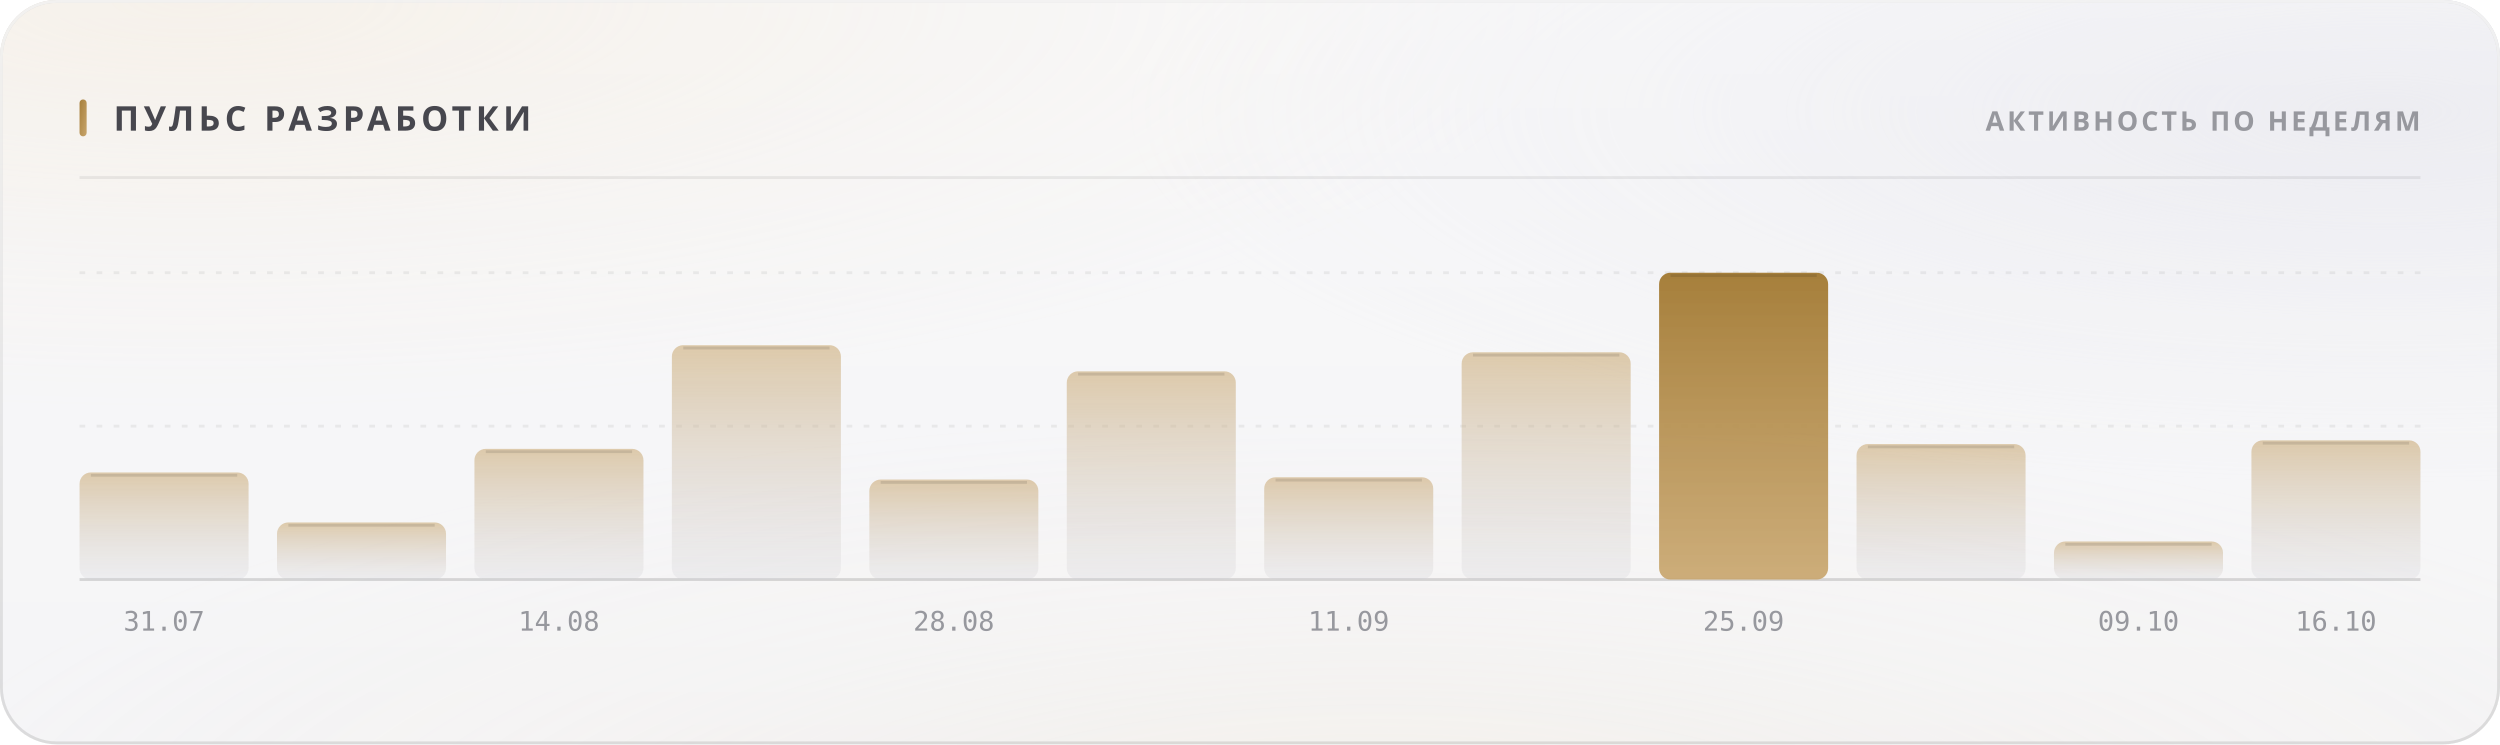
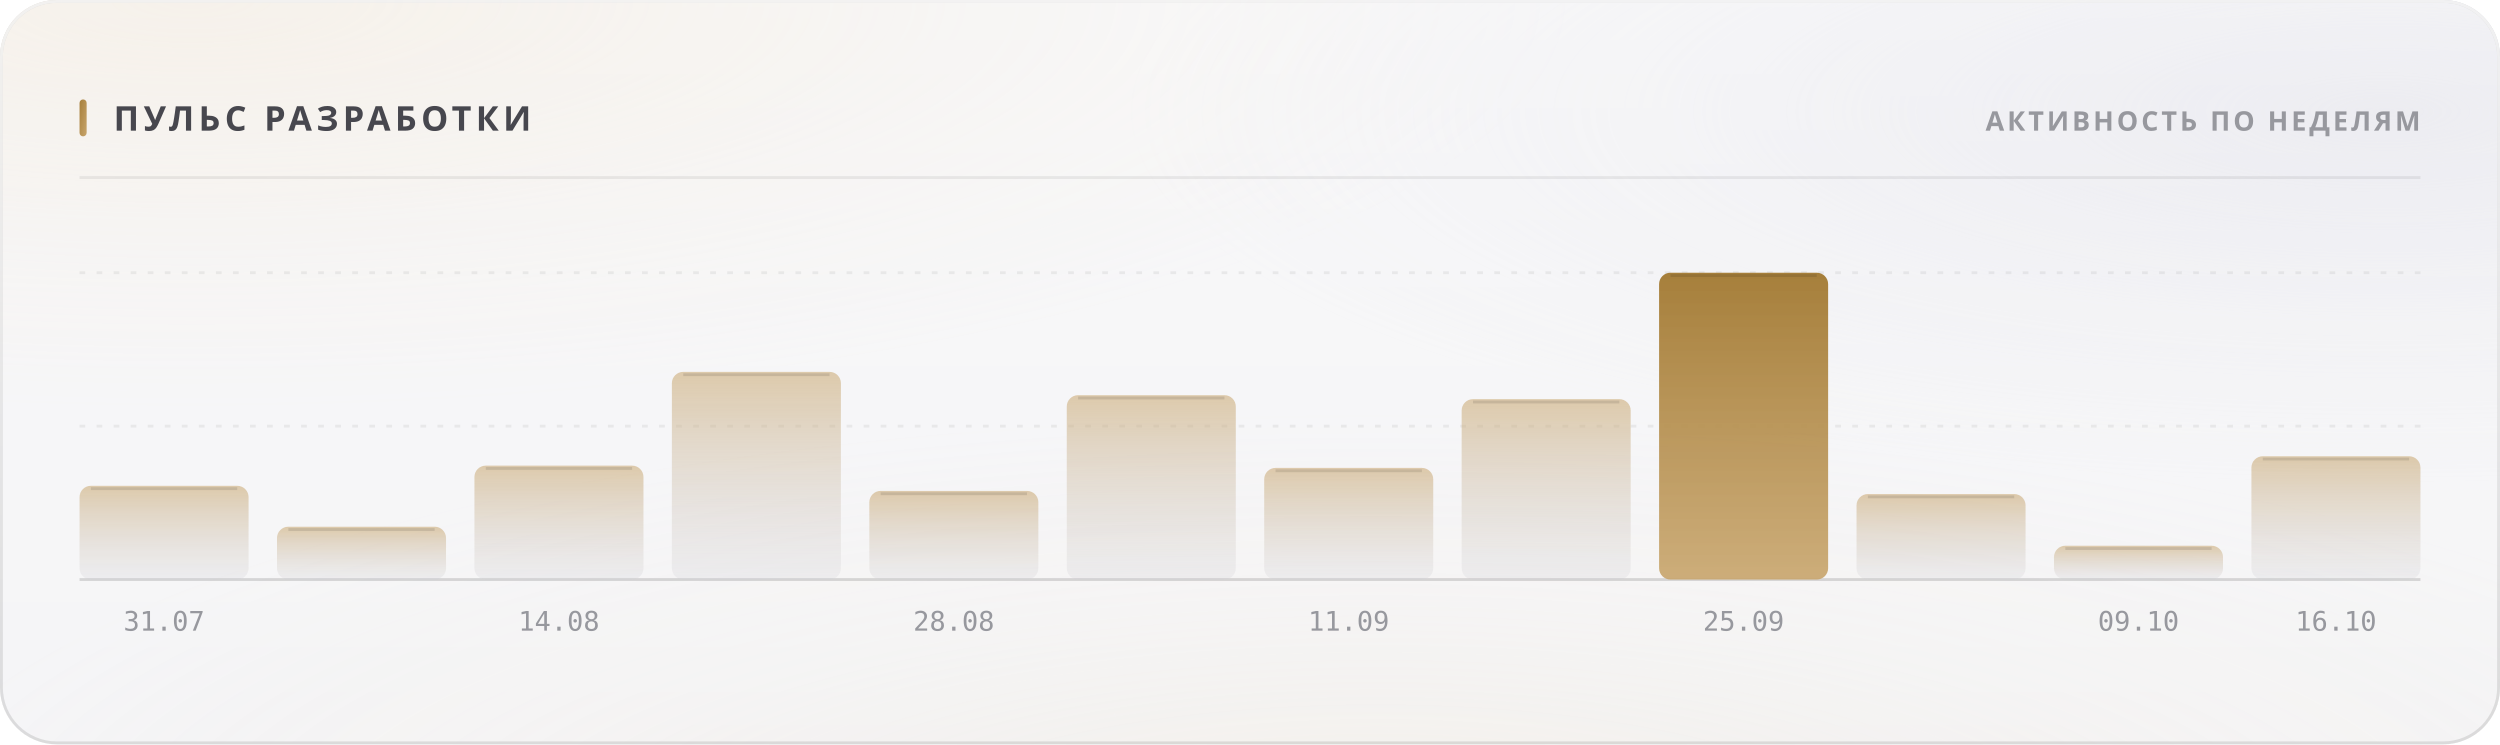
<svg xmlns="http://www.w3.org/2000/svg" width="880" height="262" viewBox="0 0 880 262" role="img">
  <style>
  text { font-family: -apple-system, BlinkMacSystemFont, 'Segoe UI', 'Noto Sans', Helvetica, Arial, sans-serif; }
  .mono { font-family: ui-monospace, 'SF Mono', 'Cascadia Mono', 'DejaVu Sans Mono', Menlo, Consolas, monospace; font-variant-numeric: tabular-nums; }
  .caps { letter-spacing: .1em; text-transform: uppercase; }

  @keyframes sheen  { from { transform: translateX(-120%); } to { transform: translateX(260%); } }
  @keyframes rise   { from { opacity: 0; transform: translateY(6px); } to { opacity: 1; transform: none; } }
  @keyframes slide  { from { opacity: 0; transform: translateX(-8px); } to { opacity: 1; transform: none; } }
  @keyframes grow   { from { transform: scaleY(0); } to { transform: scaleY(1); } }
  @keyframes widen  { from { transform: scaleX(0); } to { transform: scaleX(1); } }
  @keyframes draw   { from { stroke-dashoffset: 200; } to { stroke-dashoffset: 0; } }

  .sheen { animation: sheen 5.5s cubic-bezier(.45,0,.2,1) infinite; }
  .rise  { animation: rise .5s cubic-bezier(.16,1,.3,1) both; }
  .slide { animation: slide .42s cubic-bezier(.16,1,.3,1) both; }
  .bar   { transform-box: fill-box; transform-origin: 50% 100%;
           animation: grow .62s cubic-bezier(.16,1,.3,1) both; }
  .fill  { transform-box: fill-box; transform-origin: 0% 50%;
           animation: widen .8s cubic-bezier(.16,1,.3,1) both; }
  /* The hidden start state lives in the keyframes, never in the static rule.
     A renderer that ignores CSS animations then falls back to the FINISHED
     state — a drawn line, visible text — instead of an empty panel. */
  .spark { stroke-dasharray: 200;
           animation: draw 1.1s cubic-bezier(.16,1,.3,1) both; }

  @media (prefers-reduced-motion: reduce) {
    .sheen { animation: none; opacity: 0; }
    .rise, .slide, .bar, .fill, .spark { animation: none; opacity: 1; transform: none;
                                         stroke-dashoffset: 0; }
  }</style>
  <defs>
    <filter id="grain5" x="0" y="0" width="100%" height="100%">
      <feTurbulence type="fractalNoise" baseFrequency="0.85" numOctaves="3" stitchTiles="stitch" />
      <feColorMatrix type="saturate" values="0" />
    </filter>
    <linearGradient id="accent1" x1="0" y1="0" x2="1" y2="1">
      <stop offset="0%" stop-color="#a67f3b" />
      <stop offset="100%" stop-color="#c8a56c" />
    </linearGradient>
    <radialGradient id="aurora6" cx="0.08" cy="0" r="0.55">
      <stop offset="0%" stop-color="#e7c99a" stop-opacity="0.28" />
      <stop offset="55%" stop-color="#e7c99a" stop-opacity="0.098" />
      <stop offset="100%" stop-color="#e7c99a" stop-opacity="0" />
    </radialGradient>
    <radialGradient id="aurora7" cx="0.95" cy="0.15" r="0.5">
      <stop offset="0%" stop-color="#ccccdb" stop-opacity="0.45" />
      <stop offset="55%" stop-color="#ccccdb" stop-opacity="0.158" />
      <stop offset="100%" stop-color="#ccccdb" stop-opacity="0" />
    </radialGradient>
    <radialGradient id="aurora8" cx="0.55" cy="1.15" r="0.6">
      <stop offset="0%" stop-color="#ead4b3" stop-opacity="0.2" />
      <stop offset="55%" stop-color="#ead4b3" stop-opacity="0.07" />
      <stop offset="100%" stop-color="#ead4b3" stop-opacity="0" />
    </radialGradient>
    <linearGradient id="glass2" x1="0" y1="0" x2="0" y2="1">
      <stop offset="0%" stop-color="#ffffff" stop-opacity="0.42" />
      <stop offset="100%" stop-color="#ffffff" stop-opacity="0.16" />
    </linearGradient>
    <linearGradient id="rim3" x1="0" y1="0" x2="0" y2="1">
      <stop offset="0%" stop-color="#ffffff" stop-opacity="0.7" />
      <stop offset="100%" stop-color="#ffffff" stop-opacity="0.15" />
    </linearGradient>
    <linearGradient id="spec4" x1="0" y1="0" x2="1" y2="0">
      <stop offset="0%" stop-color="#ffffff" stop-opacity="0" />
      <stop offset="35%" stop-color="#ffffff" stop-opacity="0.72" />
      <stop offset="70%" stop-color="#ffffff" stop-opacity="0.252" />
      <stop offset="100%" stop-color="#ffffff" stop-opacity="0" />
    </linearGradient>
    <linearGradient id="barfill9" x1="0" y1="0" x2="0" y2="1">
      <stop offset="0%" stop-color="#c8a56c" stop-opacity="0.55" />
      <stop offset="100%" stop-color="#cdcdd4" stop-opacity="0.22" />
    </linearGradient>
    <linearGradient id="barfill10" x1="0" y1="0" x2="0" y2="1">
      <stop offset="0%" stop-color="#c8a56c" stop-opacity="0.55" />
      <stop offset="100%" stop-color="#cdcdd4" stop-opacity="0.22" />
    </linearGradient>
    <linearGradient id="barfill11" x1="0" y1="0" x2="0" y2="1">
      <stop offset="0%" stop-color="#c8a56c" stop-opacity="0.55" />
      <stop offset="100%" stop-color="#cdcdd4" stop-opacity="0.22" />
    </linearGradient>
    <linearGradient id="barfill12" x1="0" y1="0" x2="0" y2="1">
      <stop offset="0%" stop-color="#c8a56c" stop-opacity="0.55" />
      <stop offset="100%" stop-color="#cdcdd4" stop-opacity="0.22" />
    </linearGradient>
    <linearGradient id="barfill13" x1="0" y1="0" x2="0" y2="1">
      <stop offset="0%" stop-color="#c8a56c" stop-opacity="0.55" />
      <stop offset="100%" stop-color="#cdcdd4" stop-opacity="0.22" />
    </linearGradient>
    <linearGradient id="barfill14" x1="0" y1="0" x2="0" y2="1">
      <stop offset="0%" stop-color="#c8a56c" stop-opacity="0.55" />
      <stop offset="100%" stop-color="#cdcdd4" stop-opacity="0.22" />
    </linearGradient>
    <linearGradient id="barfill15" x1="0" y1="0" x2="0" y2="1">
      <stop offset="0%" stop-color="#c8a56c" stop-opacity="0.55" />
      <stop offset="100%" stop-color="#cdcdd4" stop-opacity="0.22" />
    </linearGradient>
    <linearGradient id="barfill16" x1="0" y1="0" x2="0" y2="1">
      <stop offset="0%" stop-color="#c8a56c" stop-opacity="0.55" />
      <stop offset="100%" stop-color="#cdcdd4" stop-opacity="0.22" />
    </linearGradient>
    <linearGradient id="barfill17" x1="0" y1="0" x2="0" y2="1">
      <stop offset="0%" stop-color="#a67f3b" stop-opacity="1" />
      <stop offset="100%" stop-color="#c8a56c" stop-opacity="0.9" />
    </linearGradient>
    <linearGradient id="barfill18" x1="0" y1="0" x2="0" y2="1">
      <stop offset="0%" stop-color="#c8a56c" stop-opacity="0.55" />
      <stop offset="100%" stop-color="#cdcdd4" stop-opacity="0.22" />
    </linearGradient>
    <linearGradient id="barfill19" x1="0" y1="0" x2="0" y2="1">
      <stop offset="0%" stop-color="#c8a56c" stop-opacity="0.55" />
      <stop offset="100%" stop-color="#cdcdd4" stop-opacity="0.22" />
    </linearGradient>
    <linearGradient id="barfill20" x1="0" y1="0" x2="0" y2="1">
      <stop offset="0%" stop-color="#c8a56c" stop-opacity="0.55" />
      <stop offset="100%" stop-color="#cdcdd4" stop-opacity="0.22" />
    </linearGradient>
  </defs>
  <rect width="880" height="262" rx="20" fill="#f3f3f5" />
  <rect width="880" height="262" rx="20" fill="url(#aurora6)" />
  <rect width="880" height="262" rx="20" fill="url(#aurora7)" />
  <rect width="880" height="262" rx="20" fill="url(#aurora8)" />
  <rect width="880" height="262" rx="20" fill="url(#glass2)" />
  <rect width="880" height="262" rx="20" filter="url(#grain5)" opacity="0.06" style="mix-blend-mode:overlay" />
  <rect x=".5" y=".5" width="879" height="261" rx="19.5" fill="none" stroke="rgba(10,10,12,0.14)" />
  <rect x=".5" y=".5" width="879" height="261" rx="19.5" fill="none" stroke="url(#rim3)" />
  <path d="M20 1 H860" stroke="url(#spec4)" stroke-width="1.2" fill="none" />
  <rect x="28" y="35" width="2.5" height="13" rx="1.25" fill="url(#accent1)" />
  <text x="40" y="46" font-size="12" font-weight="700" fill="#47474e" letter-spacing="0.13em">ПУЛЬС РАЗРАБОТКИ</text>
  <text x="852" y="46" font-size="9.5" font-weight="600" fill="#97989e" text-anchor="end" letter-spacing="0.11em">АКТИВНОСТЬ ПО НЕДЕЛЯМ</text>
  <path d="M28 62.5 H852" stroke="rgba(10,10,12,0.07)" stroke-width="1" />
  <path d="M28 150.0 H852" stroke="rgba(10,10,12,0.06)" stroke-width="1" stroke-dasharray="2 4" />
  <path d="M28 96.0 H852" stroke="rgba(10,10,12,0.06)" stroke-width="1" stroke-dasharray="2 4" />
  <path d="M28 204 H852" stroke="rgba(10,10,12,0.14)" stroke-width="1" />
-   <rect class="bar" x="28.0" y="166.3" width="59.5" height="37.7" rx="4" fill="url(#barfill9)" opacity="1" style="animation-delay:0s" />
-   <path d="M32.0 167.3 H83.5" stroke="rgba(10,10,12,0.11)" stroke-width="1" />
+   <rect class="bar" x="28.0" y="171.0" width="59.5" height="33.0" rx="4" fill="url(#barfill9)" opacity="1" style="animation-delay:0s" />
+   <path d="M32.0 172.0 H83.5" stroke="rgba(10,10,12,0.11)" stroke-width="1" />
  <text x="57.75" y="222" font-size="9.5" font-weight="400" fill="#97989e" text-anchor="middle" class="mono">31.07</text>
-   <rect class="bar" x="97.5" y="183.9" width="59.5" height="20.1" rx="4" fill="url(#barfill10)" opacity="1" style="animation-delay:0.038s" />
-   <path d="M101.5 184.9 H153.0" stroke="rgba(10,10,12,0.11)" stroke-width="1" />
-   <rect class="bar" x="167.0" y="158.0" width="59.5" height="46.0" rx="4" fill="url(#barfill11)" opacity="1" style="animation-delay:0.076s" />
-   <path d="M171.0 159.0 H222.5" stroke="rgba(10,10,12,0.11)" stroke-width="1" />
+   <rect class="bar" x="97.5" y="185.4" width="59.5" height="18.6" rx="4" fill="url(#barfill10)" opacity="1" style="animation-delay:0.038s" />
+   <path d="M101.5 186.4 H153.0" stroke="rgba(10,10,12,0.11)" stroke-width="1" />
+   <rect class="bar" x="167.0" y="163.9" width="59.5" height="40.1" rx="4" fill="url(#barfill11)" opacity="1" style="animation-delay:0.076s" />
+   <path d="M171.0 164.9 H222.5" stroke="rgba(10,10,12,0.11)" stroke-width="1" />
  <text x="196.75" y="222" font-size="9.5" font-weight="400" fill="#97989e" text-anchor="middle" class="mono">14.08</text>
-   <rect class="bar" x="236.5" y="121.5" width="59.5" height="82.5" rx="4" fill="url(#barfill12)" opacity="1" style="animation-delay:0.114s" />
-   <path d="M240.5 122.5 H292.0" stroke="rgba(10,10,12,0.11)" stroke-width="1" />
-   <rect class="bar" x="306.0" y="168.8" width="59.5" height="35.2" rx="4" fill="url(#barfill13)" opacity="1" style="animation-delay:0.152s" />
-   <path d="M310.0 169.8 H361.5" stroke="rgba(10,10,12,0.11)" stroke-width="1" />
+   <rect class="bar" x="236.5" y="130.9" width="59.5" height="73.1" rx="4" fill="url(#barfill12)" opacity="1" style="animation-delay:0.114s" />
+   <path d="M240.5 131.9 H292.0" stroke="rgba(10,10,12,0.11)" stroke-width="1" />
+   <rect class="bar" x="306.0" y="172.8" width="59.5" height="31.2" rx="4" fill="url(#barfill13)" opacity="1" style="animation-delay:0.152s" />
+   <path d="M310.0 173.8 H361.5" stroke="rgba(10,10,12,0.11)" stroke-width="1" />
  <text x="335.75" y="222" font-size="9.5" font-weight="400" fill="#97989e" text-anchor="middle" class="mono">28.08</text>
-   <rect class="bar" x="375.5" y="130.7" width="59.5" height="73.3" rx="4" fill="url(#barfill14)" opacity="1" style="animation-delay:0.19s" />
-   <path d="M379.5 131.7 H431.0" stroke="rgba(10,10,12,0.11)" stroke-width="1" />
-   <rect class="bar" x="445.0" y="168.0" width="59.5" height="36.0" rx="4" fill="url(#barfill15)" opacity="1" style="animation-delay:0.228s" />
-   <path d="M449.0 169.0 H500.5" stroke="rgba(10,10,12,0.11)" stroke-width="1" />
+   <rect class="bar" x="375.5" y="139.1" width="59.5" height="64.9" rx="4" fill="url(#barfill14)" opacity="1" style="animation-delay:0.19s" />
+   <path d="M379.5 140.1 H431.0" stroke="rgba(10,10,12,0.11)" stroke-width="1" />
+   <rect class="bar" x="445.0" y="164.7" width="59.5" height="39.3" rx="4" fill="url(#barfill15)" opacity="1" style="animation-delay:0.228s" />
+   <path d="M449.0 165.7 H500.5" stroke="rgba(10,10,12,0.11)" stroke-width="1" />
  <text x="474.75" y="222" font-size="9.5" font-weight="400" fill="#97989e" text-anchor="middle" class="mono">11.09</text>
-   <rect class="bar" x="514.5" y="124.0" width="59.5" height="80.0" rx="4" fill="url(#barfill16)" opacity="1" style="animation-delay:0.266s" />
-   <path d="M518.5 125.0 H570.0" stroke="rgba(10,10,12,0.11)" stroke-width="1" />
+   <rect class="bar" x="514.5" y="140.5" width="59.5" height="63.5" rx="4" fill="url(#barfill16)" opacity="1" style="animation-delay:0.266s" />
+   <path d="M518.5 141.5 H570.0" stroke="rgba(10,10,12,0.11)" stroke-width="1" />
  <rect class="bar" x="584.0" y="96.0" width="59.5" height="108.0" rx="4" fill="url(#barfill17)" opacity="1" style="animation-delay:0.304s" />
  <path d="M588.0 97.0 H639.5" stroke="rgba(10,10,12,0.11)" stroke-width="1" />
  <text x="613.75" y="222" font-size="9.5" font-weight="400" fill="#97989e" text-anchor="middle" class="mono">25.09</text>
-   <rect class="bar" x="653.5" y="156.3" width="59.5" height="47.7" rx="4" fill="url(#barfill18)" opacity="1" style="animation-delay:0.342s" />
-   <path d="M657.5 157.3 H709.0" stroke="rgba(10,10,12,0.11)" stroke-width="1" />
-   <rect class="bar" x="723.0" y="190.6" width="59.5" height="13.4" rx="4" fill="url(#barfill19)" opacity="1" style="animation-delay:0.38s" />
-   <path d="M727.0 191.6 H778.5" stroke="rgba(10,10,12,0.11)" stroke-width="1" />
+   <rect class="bar" x="653.5" y="173.9" width="59.5" height="30.1" rx="4" fill="url(#barfill18)" opacity="1" style="animation-delay:0.342s" />
+   <path d="M657.5 174.9 H709.0" stroke="rgba(10,10,12,0.11)" stroke-width="1" />
+   <rect class="bar" x="723.0" y="192.1" width="59.5" height="11.9" rx="4" fill="url(#barfill19)" opacity="1" style="animation-delay:0.38s" />
+   <path d="M727.0 193.1 H778.5" stroke="rgba(10,10,12,0.11)" stroke-width="1" />
  <text x="752.75" y="222" font-size="9.5" font-weight="400" fill="#97989e" text-anchor="middle" class="mono">09.10</text>
-   <rect class="bar" x="792.5" y="155.0" width="59.5" height="49.0" rx="4" fill="url(#barfill20)" opacity="1" style="animation-delay:0.418s" />
-   <path d="M796.5 156.0 H848.0" stroke="rgba(10,10,12,0.11)" stroke-width="1" />
+   <rect class="bar" x="792.5" y="160.6" width="59.5" height="43.4" rx="4" fill="url(#barfill20)" opacity="1" style="animation-delay:0.418s" />
+   <path d="M796.5 161.6 H848.0" stroke="rgba(10,10,12,0.11)" stroke-width="1" />
  <text x="822.25" y="222" font-size="9.5" font-weight="400" fill="#97989e" text-anchor="middle" class="mono">16.10</text>
</svg>
